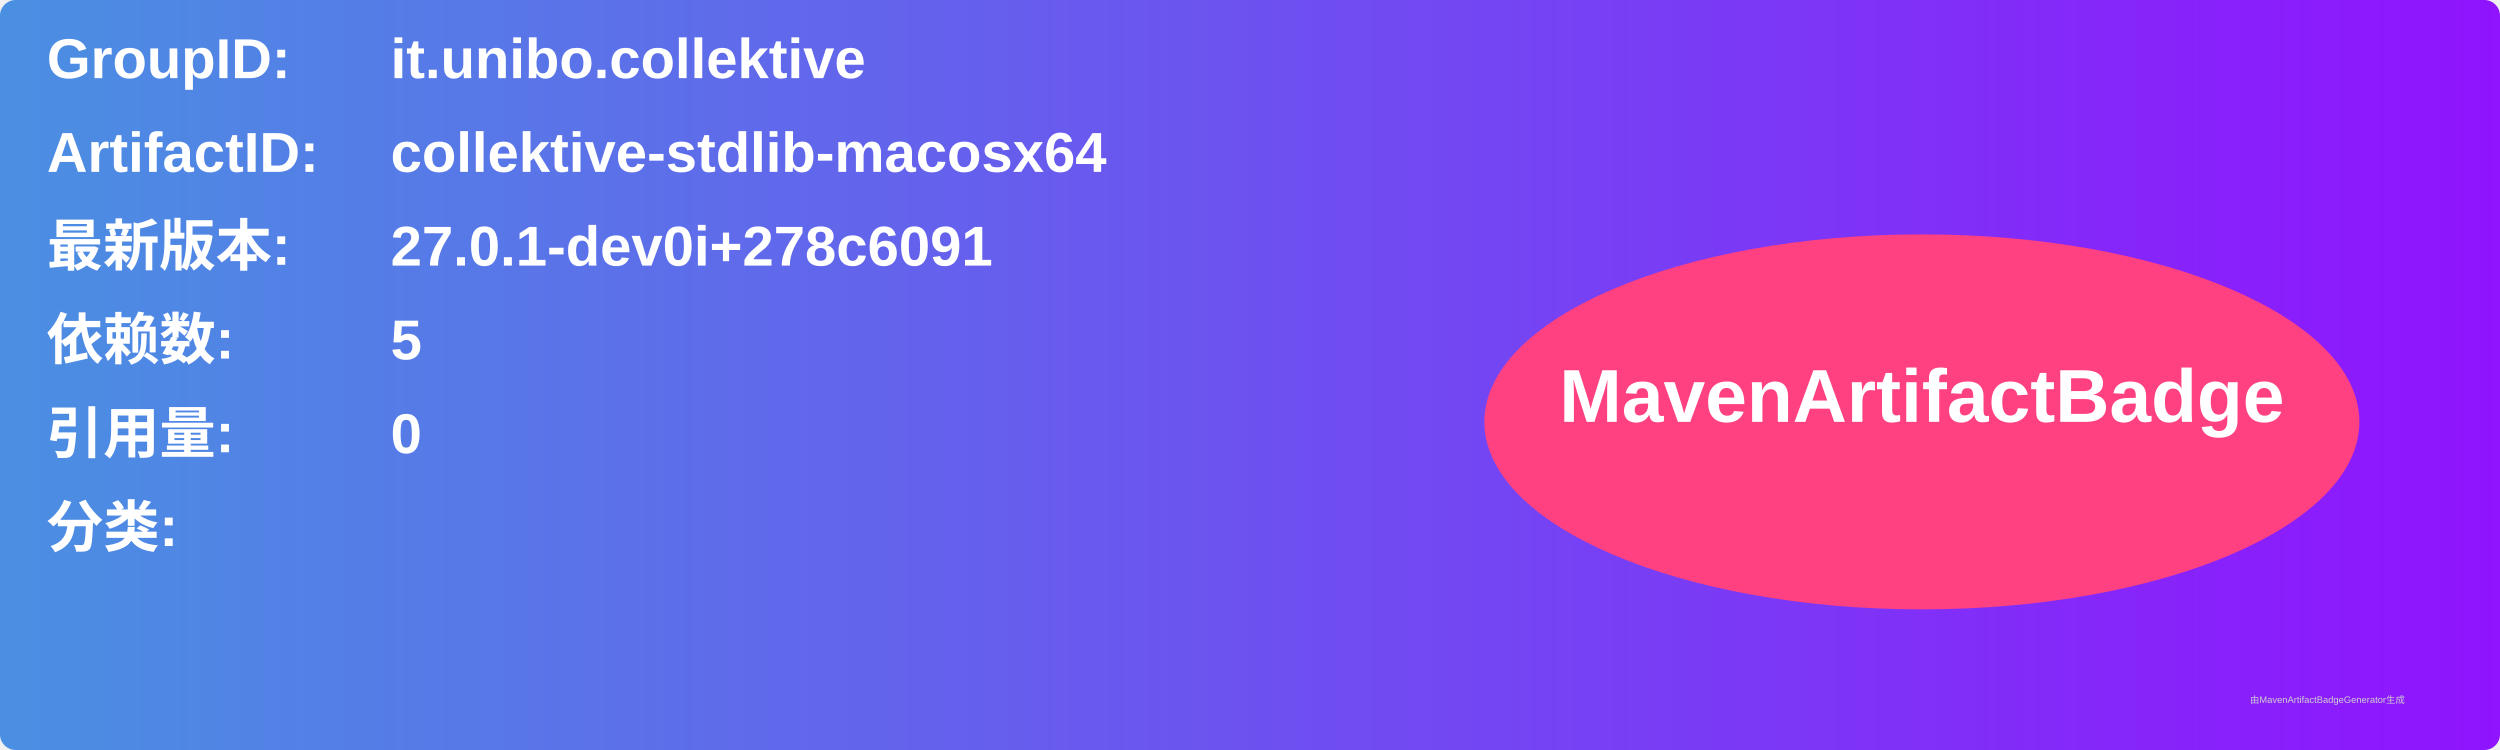
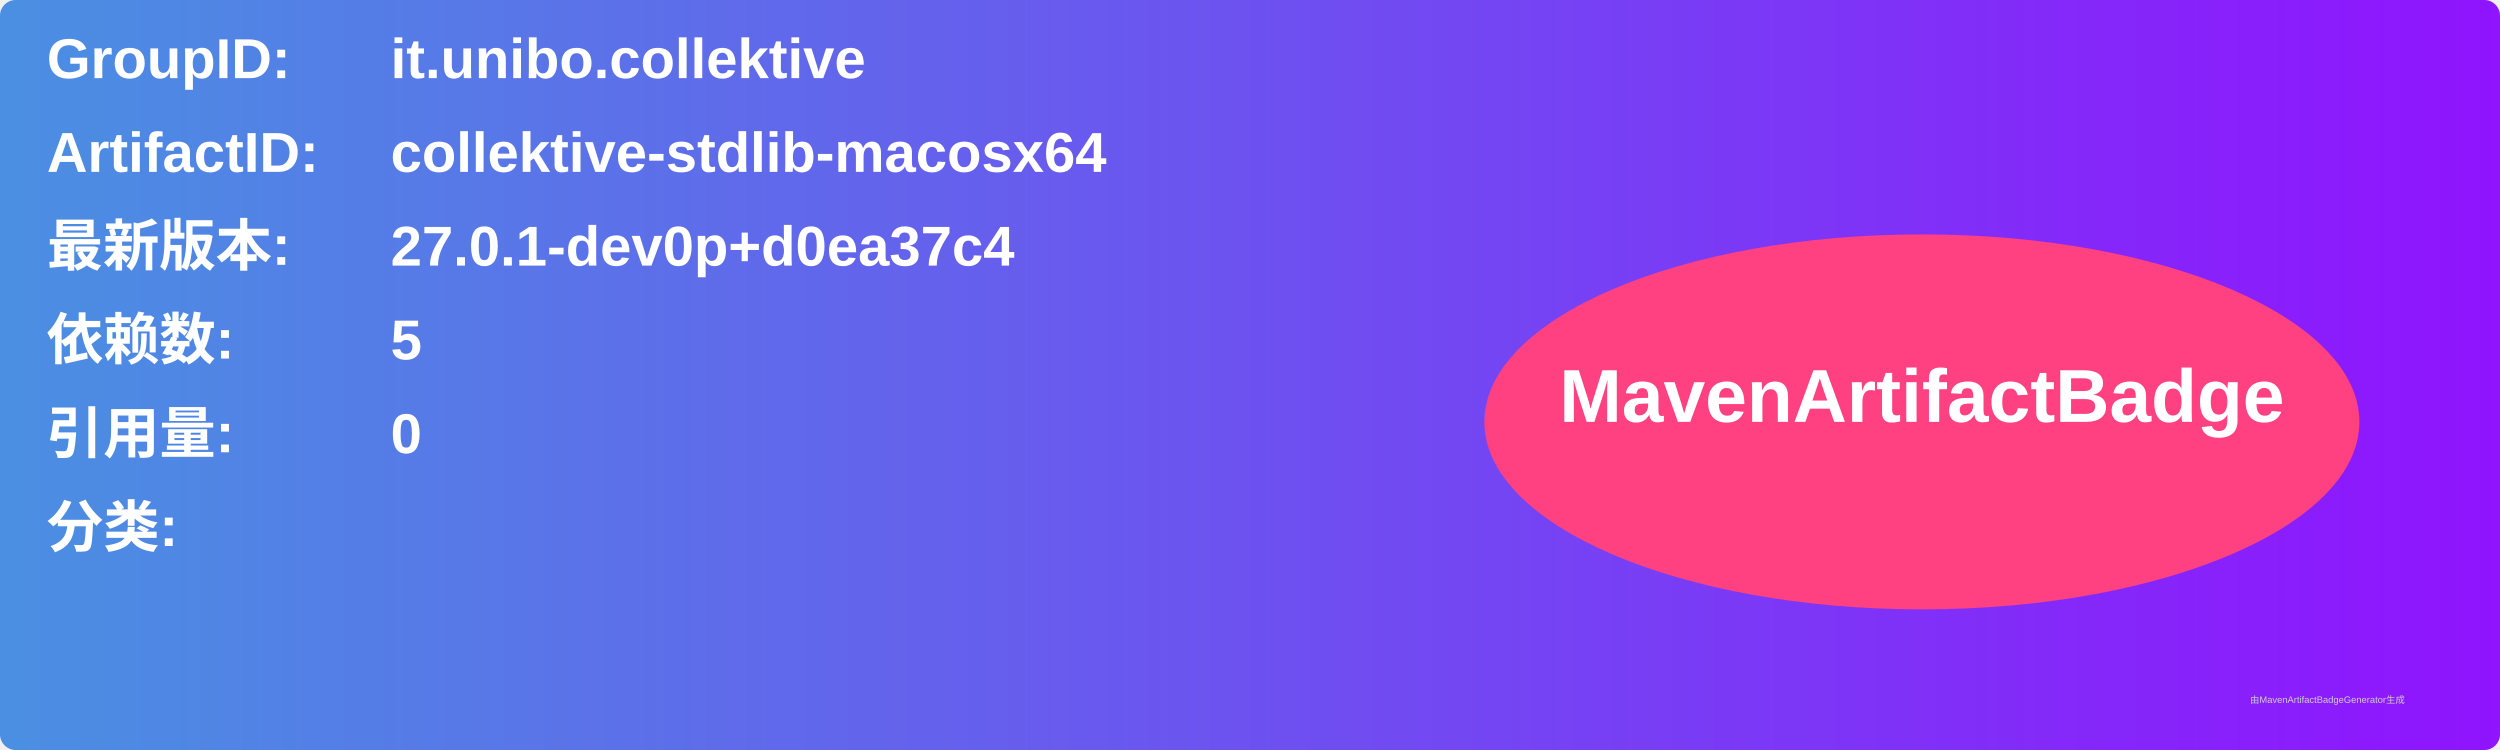
<svg xmlns="http://www.w3.org/2000/svg" width="800" height="240" viewBox="0 0 800 240">
  <linearGradient id="grad" x1="0%" y1="0%" x2="100%" y2="0%">
    <stop offset="0%" stop-color="#4a90e2" />
    <stop offset="100%" stop-color="#9013fe" />
  </linearGradient>
  <rect width="100%" height="100%" rx="5" ry="5" fill="url(#grad)" />
  <g transform="translate(15, 15)">
    <text x="0" y="10" font-family="Arial" font-size="18" fill="white" font-weight="bold" width="260">GroupID:</text>
    <text x="110" y="10" font-family="Arial" font-size="18" fill="white" font-weight="bold" width="460">it.unibo.collektive</text>
    <text x="0" y="40" font-family="Arial" font-size="18" fill="white" font-weight="bold" width="260">ArtifactID:</text>
    <text x="110" y="40" font-family="Arial" font-size="18" fill="white" font-weight="bold" width="460">collektive-stdlib-macosx64</text>
    <text x="0" y="70" font-family="Arial" font-size="18" fill="white" font-weight="bold">最新版本:</text>
    <text x="110" y="70" font-family="Arial" font-size="18" fill="white" font-weight="bold">
-       <tspan font-weight="bold">27.0.1-dev0i+278c6091</tspan>
+       <tspan font-weight="bold">27.0.1-dev0p+d0ea37c4</tspan>
    </text>
    <text x="0" y="100" font-family="Arial" font-size="18" fill="white" font-weight="bold">依赖数: </text>
    <text x="110" y="100" font-family="Arial" font-size="18" fill="white">
      <tspan font-weight="bold">5</tspan>
    </text>
    <text x="0" y="130" font-family="Arial" font-size="18" fill="white" font-weight="bold">引用量: </text>
    <text x="110" y="130" font-family="Arial" font-size="18" fill="white">
      <tspan font-weight="bold">0</tspan>
    </text>
    <text x="0" y="160" font-family="Arial" font-size="18" fill="white" font-weight="bold">分类:</text>
    <text x="10" y="190" font-family="Arial" font-size="10" fill="white">
      <tspan font-weight="bold" />
    </text>
    <ellipse cx="600" cy="120" rx="140" ry="60" fill="#ff4081" />
    <text x="600" y="120" text-anchor="middle" font-family="Arial" font-size="24" fill="white" font-weight="bold">MavenArtifactBadge</text>
  </g>
  <text x="720" y="225" font-family="Arial" font-size="3" fill="#d0d0d0">由MavenArtifactBadgeGenerator生成</text>
</svg>
